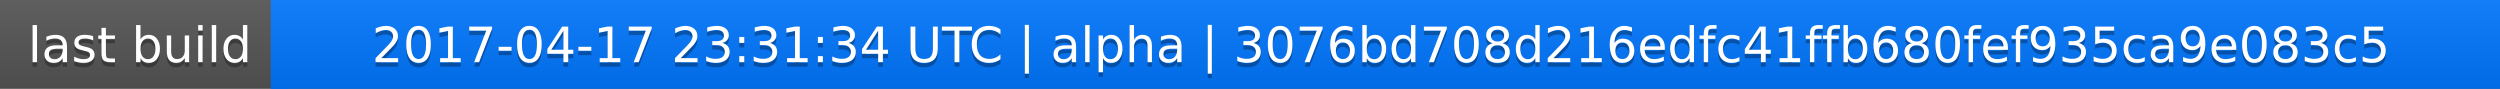
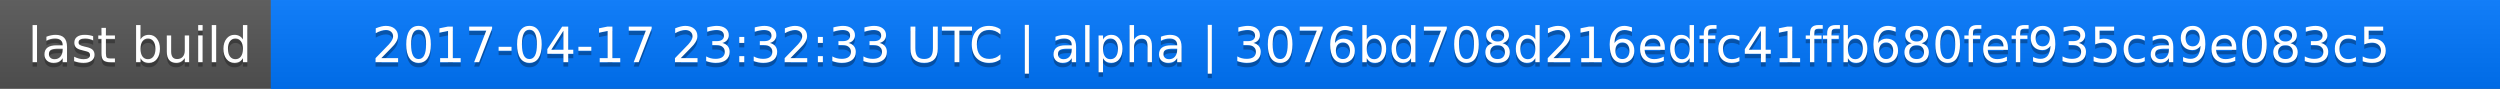
<svg xmlns="http://www.w3.org/2000/svg" width="563" height="20">
  <linearGradient id="a" x2="0" y2="100%">
    <stop offset="0" stop-color="#bbb" stop-opacity=".1" />
    <stop offset="1" stop-opacity=".1" />
  </linearGradient>
  <rect rx="0" width="563" height="20" fill="#555" />
  <rect rx="0" x="61" width="502" height="20" fill="#07f" />
  <path fill="#07f" d="M61 0h4v20h-4z" />
  <rect rx="0" width="563" height="20" fill="url(#a)" />
  <g fill="#fff" text-anchor="middle" font-family="DejaVu Sans,Verdana,Geneva,sans-serif" font-size="11">
    <text x="31.5" y="15" fill="#010101" fill-opacity=".3">last build</text>
    <text x="31.5" y="14">last build</text>
-     <text x="311" y="15" fill="#010101" fill-opacity=".3">2017-04-17 23:31:34 UTC | alpha | 3076bd708d216edfc41ffb680fef935ca9e083c5</text>
-     <text x="311" y="14">2017-04-17 23:31:34 UTC | alpha | 3076bd708d216edfc41ffb680fef935ca9e083c5</text>
+     <text x="311" y="15" fill="#010101" fill-opacity=".3">2017-04-17 23:32:33 UTC | alpha | 3076bd708d216edfc41ffb680fef935ca9e083c5</text>
+     <text x="311" y="14">2017-04-17 23:32:33 UTC | alpha | 3076bd708d216edfc41ffb680fef935ca9e083c5</text>
  </g>
</svg>
